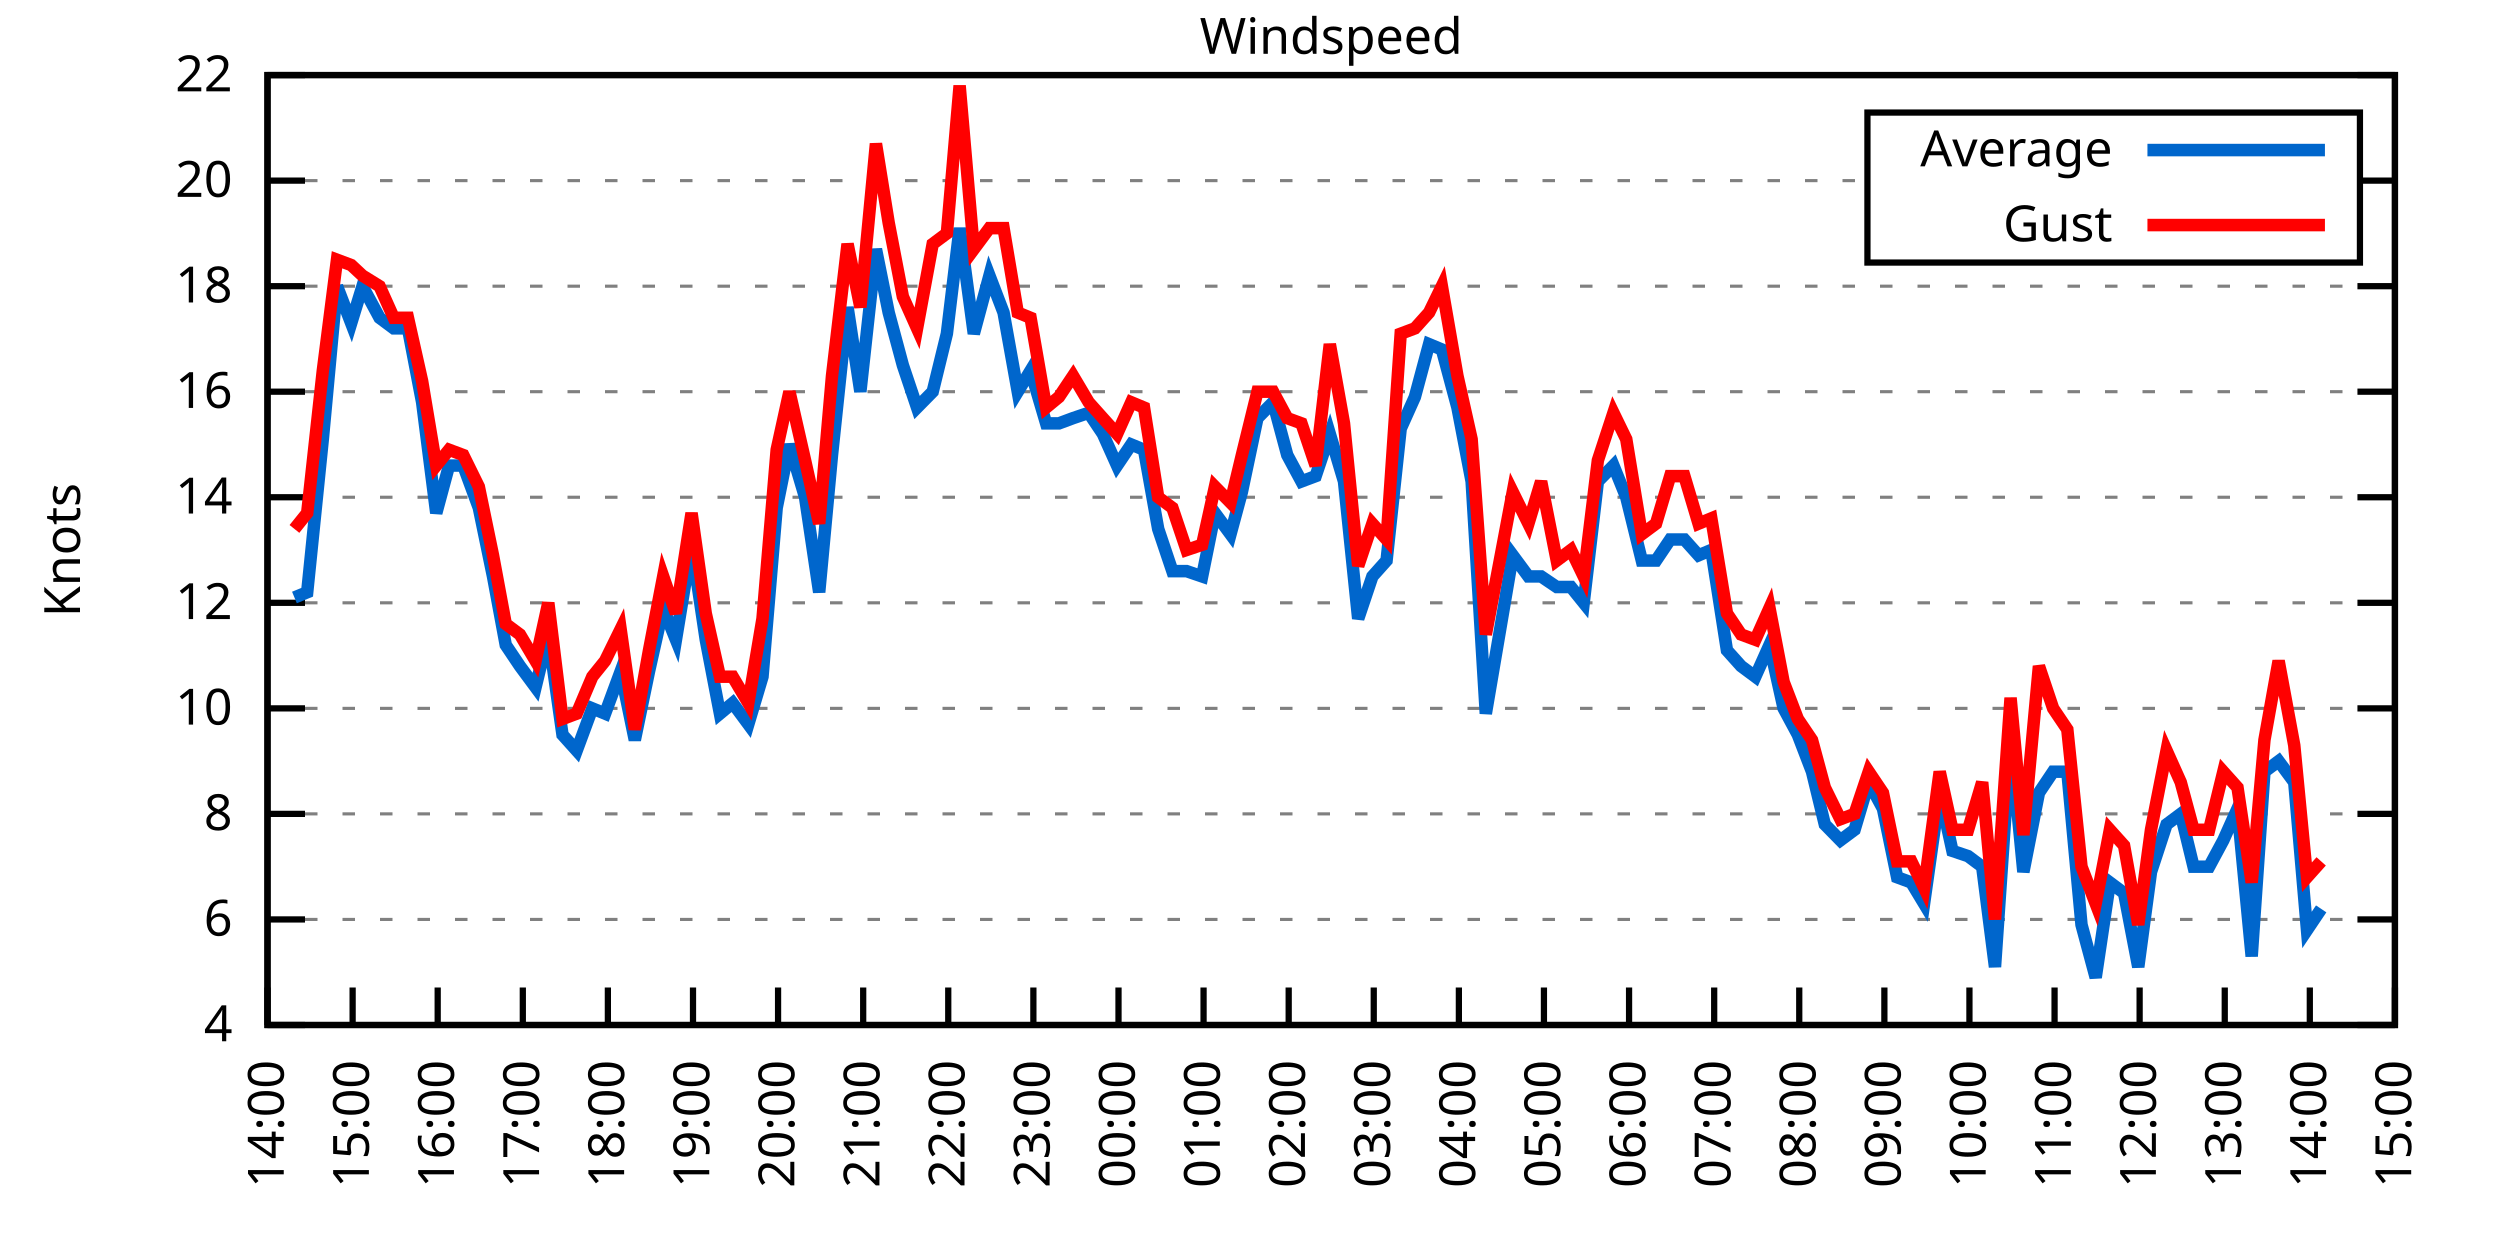
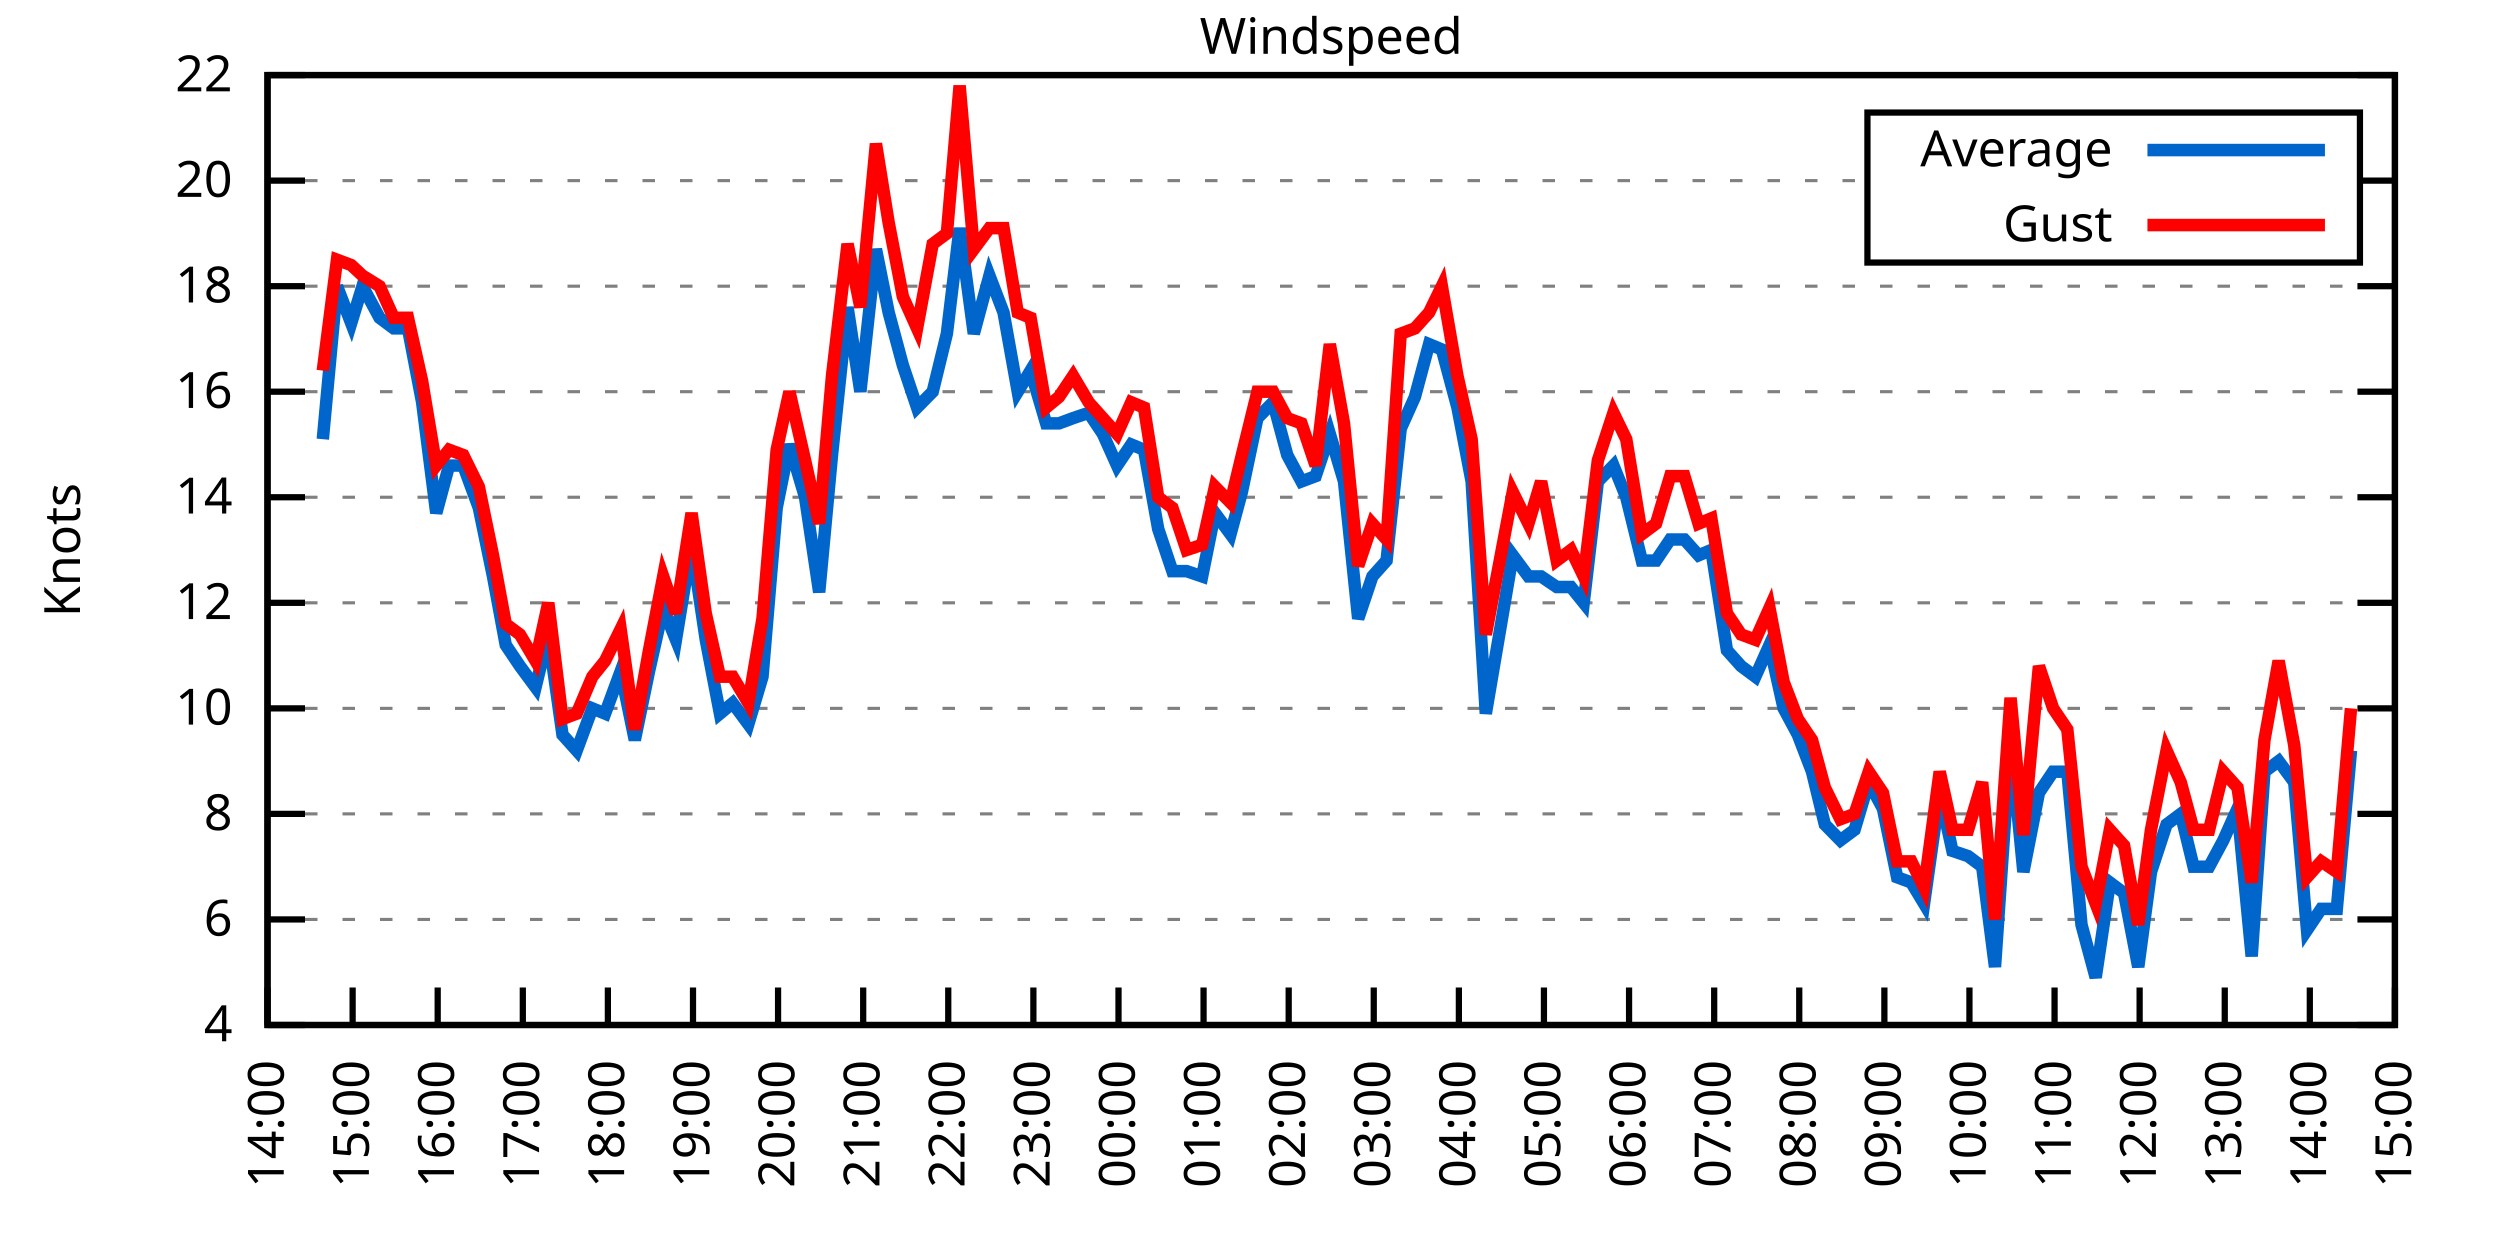
<svg xmlns="http://www.w3.org/2000/svg" xmlns:xlink="http://www.w3.org/1999/xlink" width="400" height="200" viewBox="0 0 400 200">
  <g id="gnuplot_canvas">
    <rect x="0" y="0" width="400" height="200" fill="none" />
    <defs>
      <circle id="gpDot" r="0.5" stroke-width="0.5" stroke="currentColor" />
      <path id="gpPt0" stroke-width="0.333" stroke="currentColor" d="M-1,0 h2 M0,-1 v2" />
      <path id="gpPt1" stroke-width="0.333" stroke="currentColor" d="M-1,-1 L1,1 M1,-1 L-1,1" />
      <path id="gpPt2" stroke-width="0.333" stroke="currentColor" d="M-1,0 L1,0 M0,-1 L0,1 M-1,-1 L1,1 M-1,1 L1,-1" />
      <rect id="gpPt3" stroke-width="0.333" stroke="currentColor" x="-1" y="-1" width="2" height="2" />
      <rect id="gpPt4" stroke-width="0.333" stroke="currentColor" fill="currentColor" x="-1" y="-1" width="2" height="2" />
      <circle id="gpPt5" stroke-width="0.333" stroke="currentColor" cx="0" cy="0" r="1" />
      <use xlink:href="#gpPt5" id="gpPt6" fill="currentColor" stroke="none" />
      <path id="gpPt7" stroke-width="0.333" stroke="currentColor" d="M0,-1.33 L-1.33,0.67 L1.33,0.67 z" />
      <use xlink:href="#gpPt7" id="gpPt8" fill="currentColor" stroke="none" />
      <use xlink:href="#gpPt7" id="gpPt9" stroke="currentColor" transform="rotate(180)" />
      <use xlink:href="#gpPt9" id="gpPt10" fill="currentColor" stroke="none" />
      <use xlink:href="#gpPt3" id="gpPt11" stroke="currentColor" transform="rotate(45)" />
      <use xlink:href="#gpPt11" id="gpPt12" fill="currentColor" stroke="none" />
      <path id="gpPt13" stroke-width="0.333" stroke="currentColor" d="M0,1.330 L1.265,0.411 L0.782,-1.067 L-0.782,-1.076 L-1.265,0.411 z" />
      <use xlink:href="#gpPt13" id="gpPt14" fill="currentColor" stroke="none" />
      <filter id="textbox" filterUnits="objectBoundingBox" x="0" y="0" height="1" width="1">
        <feFlood flood-color="white" flood-opacity="1" result="bgnd" />
        <feComposite in="SourceGraphic" in2="bgnd" operator="atop" />
      </filter>
      <filter id="greybox" filterUnits="objectBoundingBox" x="0" y="0" height="1" width="1">
        <feFlood flood-color="lightgrey" flood-opacity="1" result="grey" />
        <feComposite in="SourceGraphic" in2="grey" operator="atop" />
      </filter>
    </defs>
    <g fill="none" color="white" stroke="currentColor" stroke-width="1.00" stroke-linecap="butt" stroke-linejoin="miter">
</g>
    <g fill="none" color="black" stroke="currentColor" stroke-width="1.00" stroke-linecap="butt" stroke-linejoin="miter">
      <g stroke="none" shape-rendering="crispEdges">
        <polygon fill="rgb(255, 255, 255)" points="42.80,164.00 383.18,164.00 383.18,12.02 42.80,12.02 " />
      </g>
    </g>
    <g fill="none" color="black" stroke="currentColor" stroke-width="1.00" stroke-linecap="butt" stroke-linejoin="miter">
</g>
    <g fill="none" color="black" stroke="black" stroke-width="0.50" stroke-linecap="butt" stroke-linejoin="miter">
</g>
    <g fill="none" color="gray" stroke="currentColor" stroke-width="0.50" stroke-linecap="butt" stroke-linejoin="miter">
      <path stroke="gray" stroke-dasharray="2,4" class="gridline" d="M42.80,164.00 L383.19,164.00  " />
    </g>
    <g fill="none" color="gray" stroke="gray" stroke-width="1.00" stroke-linecap="butt" stroke-linejoin="miter">
</g>
    <g fill="none" color="black" stroke="currentColor" stroke-width="1.00" stroke-linecap="butt" stroke-linejoin="miter">
      <path stroke="black" d="M42.80,164.00 L48.80,164.00 M383.19,164.00 L377.19,164.00  " />
      <g transform="translate(37.20,166.60)" stroke="none" fill="black" font-family="Sans" font-size="8.00" text-anchor="end">
        <text>
          <tspan font-family="Sans"> 4</tspan>
        </text>
      </g>
    </g>
    <g fill="none" color="black" stroke="currentColor" stroke-width="1.00" stroke-linecap="butt" stroke-linejoin="miter">
</g>
    <g fill="none" color="black" stroke="black" stroke-width="0.50" stroke-linecap="butt" stroke-linejoin="miter">
</g>
    <g fill="none" color="gray" stroke="currentColor" stroke-width="0.50" stroke-linecap="butt" stroke-linejoin="miter">
      <path stroke="gray" stroke-dasharray="2,4" class="gridline" d="M42.80,147.11 L383.19,147.11  " />
    </g>
    <g fill="none" color="gray" stroke="gray" stroke-width="1.00" stroke-linecap="butt" stroke-linejoin="miter">
</g>
    <g fill="none" color="black" stroke="currentColor" stroke-width="1.00" stroke-linecap="butt" stroke-linejoin="miter">
      <path stroke="black" d="M42.80,147.11 L48.80,147.11 M383.19,147.11 L377.19,147.11  " />
      <g transform="translate(37.20,149.71)" stroke="none" fill="black" font-family="Sans" font-size="8.00" text-anchor="end">
        <text>
          <tspan font-family="Sans"> 6</tspan>
        </text>
      </g>
    </g>
    <g fill="none" color="black" stroke="currentColor" stroke-width="1.00" stroke-linecap="butt" stroke-linejoin="miter">
</g>
    <g fill="none" color="black" stroke="black" stroke-width="0.50" stroke-linecap="butt" stroke-linejoin="miter">
</g>
    <g fill="none" color="gray" stroke="currentColor" stroke-width="0.50" stroke-linecap="butt" stroke-linejoin="miter">
      <path stroke="gray" stroke-dasharray="2,4" class="gridline" d="M42.80,130.22 L383.19,130.22  " />
    </g>
    <g fill="none" color="gray" stroke="gray" stroke-width="1.00" stroke-linecap="butt" stroke-linejoin="miter">
</g>
    <g fill="none" color="black" stroke="currentColor" stroke-width="1.00" stroke-linecap="butt" stroke-linejoin="miter">
      <path stroke="black" d="M42.80,130.22 L48.80,130.22 M383.19,130.22 L377.19,130.22  " />
      <g transform="translate(37.20,132.82)" stroke="none" fill="black" font-family="Sans" font-size="8.00" text-anchor="end">
        <text>
          <tspan font-family="Sans"> 8</tspan>
        </text>
      </g>
    </g>
    <g fill="none" color="black" stroke="currentColor" stroke-width="1.00" stroke-linecap="butt" stroke-linejoin="miter">
</g>
    <g fill="none" color="black" stroke="black" stroke-width="0.50" stroke-linecap="butt" stroke-linejoin="miter">
</g>
    <g fill="none" color="gray" stroke="currentColor" stroke-width="0.50" stroke-linecap="butt" stroke-linejoin="miter">
      <path stroke="gray" stroke-dasharray="2,4" class="gridline" d="M42.80,113.34 L383.19,113.34  " />
    </g>
    <g fill="none" color="gray" stroke="gray" stroke-width="1.00" stroke-linecap="butt" stroke-linejoin="miter">
</g>
    <g fill="none" color="black" stroke="currentColor" stroke-width="1.00" stroke-linecap="butt" stroke-linejoin="miter">
      <path stroke="black" d="M42.80,113.34 L48.80,113.34 M383.19,113.34 L377.19,113.34  " />
      <g transform="translate(37.20,115.94)" stroke="none" fill="black" font-family="Sans" font-size="8.00" text-anchor="end">
        <text>
          <tspan font-family="Sans"> 10</tspan>
        </text>
      </g>
    </g>
    <g fill="none" color="black" stroke="currentColor" stroke-width="1.00" stroke-linecap="butt" stroke-linejoin="miter">
</g>
    <g fill="none" color="black" stroke="black" stroke-width="0.50" stroke-linecap="butt" stroke-linejoin="miter">
</g>
    <g fill="none" color="gray" stroke="currentColor" stroke-width="0.50" stroke-linecap="butt" stroke-linejoin="miter">
      <path stroke="gray" stroke-dasharray="2,4" class="gridline" d="M42.80,96.45 L383.19,96.45  " />
    </g>
    <g fill="none" color="gray" stroke="gray" stroke-width="1.00" stroke-linecap="butt" stroke-linejoin="miter">
</g>
    <g fill="none" color="black" stroke="currentColor" stroke-width="1.00" stroke-linecap="butt" stroke-linejoin="miter">
      <path stroke="black" d="M42.80,96.45 L48.80,96.45 M383.19,96.45 L377.19,96.45  " />
      <g transform="translate(37.20,99.05)" stroke="none" fill="black" font-family="Sans" font-size="8.00" text-anchor="end">
        <text>
          <tspan font-family="Sans"> 12</tspan>
        </text>
      </g>
    </g>
    <g fill="none" color="black" stroke="currentColor" stroke-width="1.00" stroke-linecap="butt" stroke-linejoin="miter">
</g>
    <g fill="none" color="black" stroke="black" stroke-width="0.50" stroke-linecap="butt" stroke-linejoin="miter">
</g>
    <g fill="none" color="gray" stroke="currentColor" stroke-width="0.50" stroke-linecap="butt" stroke-linejoin="miter">
      <path stroke="gray" stroke-dasharray="2,4" class="gridline" d="M42.80,79.56 L383.19,79.56  " />
    </g>
    <g fill="none" color="gray" stroke="gray" stroke-width="1.00" stroke-linecap="butt" stroke-linejoin="miter">
</g>
    <g fill="none" color="black" stroke="currentColor" stroke-width="1.00" stroke-linecap="butt" stroke-linejoin="miter">
      <path stroke="black" d="M42.80,79.56 L48.80,79.56 M383.19,79.56 L377.19,79.56  " />
      <g transform="translate(37.20,82.16)" stroke="none" fill="black" font-family="Sans" font-size="8.00" text-anchor="end">
        <text>
          <tspan font-family="Sans"> 14</tspan>
        </text>
      </g>
    </g>
    <g fill="none" color="black" stroke="currentColor" stroke-width="1.00" stroke-linecap="butt" stroke-linejoin="miter">
</g>
    <g fill="none" color="black" stroke="black" stroke-width="0.50" stroke-linecap="butt" stroke-linejoin="miter">
</g>
    <g fill="none" color="gray" stroke="currentColor" stroke-width="0.50" stroke-linecap="butt" stroke-linejoin="miter">
      <path stroke="gray" stroke-dasharray="2,4" class="gridline" d="M42.80,62.67 L383.19,62.67  " />
    </g>
    <g fill="none" color="gray" stroke="gray" stroke-width="1.00" stroke-linecap="butt" stroke-linejoin="miter">
</g>
    <g fill="none" color="black" stroke="currentColor" stroke-width="1.00" stroke-linecap="butt" stroke-linejoin="miter">
      <path stroke="black" d="M42.80,62.67 L48.80,62.67 M383.19,62.67 L377.19,62.67  " />
      <g transform="translate(37.20,65.27)" stroke="none" fill="black" font-family="Sans" font-size="8.00" text-anchor="end">
        <text>
          <tspan font-family="Sans"> 16</tspan>
        </text>
      </g>
    </g>
    <g fill="none" color="black" stroke="currentColor" stroke-width="1.00" stroke-linecap="butt" stroke-linejoin="miter">
</g>
    <g fill="none" color="black" stroke="black" stroke-width="0.50" stroke-linecap="butt" stroke-linejoin="miter">
</g>
    <g fill="none" color="gray" stroke="currentColor" stroke-width="0.50" stroke-linecap="butt" stroke-linejoin="miter">
      <path stroke="gray" stroke-dasharray="2,4" class="gridline" d="M42.80,45.79 L383.19,45.79  " />
    </g>
    <g fill="none" color="gray" stroke="gray" stroke-width="1.00" stroke-linecap="butt" stroke-linejoin="miter">
</g>
    <g fill="none" color="black" stroke="currentColor" stroke-width="1.00" stroke-linecap="butt" stroke-linejoin="miter">
      <path stroke="black" d="M42.80,45.79 L48.80,45.79 M383.19,45.79 L377.19,45.79  " />
      <g transform="translate(37.20,48.39)" stroke="none" fill="black" font-family="Sans" font-size="8.00" text-anchor="end">
        <text>
          <tspan font-family="Sans"> 18</tspan>
        </text>
      </g>
    </g>
    <g fill="none" color="black" stroke="currentColor" stroke-width="1.00" stroke-linecap="butt" stroke-linejoin="miter">
</g>
    <g fill="none" color="black" stroke="black" stroke-width="0.50" stroke-linecap="butt" stroke-linejoin="miter">
</g>
    <g fill="none" color="gray" stroke="currentColor" stroke-width="0.50" stroke-linecap="butt" stroke-linejoin="miter">
      <path stroke="gray" stroke-dasharray="2,4" class="gridline" d="M42.80,28.90 L298.79,28.90 M377.59,28.90 L383.19,28.90  " />
    </g>
    <g fill="none" color="gray" stroke="gray" stroke-width="1.00" stroke-linecap="butt" stroke-linejoin="miter">
</g>
    <g fill="none" color="black" stroke="currentColor" stroke-width="1.00" stroke-linecap="butt" stroke-linejoin="miter">
      <path stroke="black" d="M42.80,28.90 L48.80,28.90 M383.19,28.90 L377.19,28.90  " />
      <g transform="translate(37.20,31.50)" stroke="none" fill="black" font-family="Sans" font-size="8.00" text-anchor="end">
        <text>
          <tspan font-family="Sans"> 20</tspan>
        </text>
      </g>
    </g>
    <g fill="none" color="black" stroke="currentColor" stroke-width="1.00" stroke-linecap="butt" stroke-linejoin="miter">
</g>
    <g fill="none" color="black" stroke="black" stroke-width="0.50" stroke-linecap="butt" stroke-linejoin="miter">
</g>
    <g fill="none" color="gray" stroke="currentColor" stroke-width="0.50" stroke-linecap="butt" stroke-linejoin="miter">
      <path stroke="gray" stroke-dasharray="2,4" class="gridline" d="M42.80,12.01 L383.19,12.01  " />
    </g>
    <g fill="none" color="gray" stroke="gray" stroke-width="1.00" stroke-linecap="butt" stroke-linejoin="miter">
</g>
    <g fill="none" color="black" stroke="currentColor" stroke-width="1.00" stroke-linecap="butt" stroke-linejoin="miter">
      <path stroke="black" d="M42.80,12.01 L48.80,12.01 M383.19,12.01 L377.19,12.01  " />
      <g transform="translate(37.20,14.61)" stroke="none" fill="black" font-family="Sans" font-size="8.00" text-anchor="end">
        <text>
          <tspan font-family="Sans"> 22</tspan>
        </text>
      </g>
    </g>
    <g fill="none" color="black" stroke="currentColor" stroke-width="1.00" stroke-linecap="butt" stroke-linejoin="miter">
      <path stroke="black" d="M42.80,164.00 L42.80,158.00  " />
      <g transform="translate(45.40,169.60) rotate(270.00)" stroke="none" fill="black" font-family="Sans" font-size="8.00" text-anchor="end">
        <text>
          <tspan font-family="Sans">14:00</tspan>
        </text>
      </g>
    </g>
    <g fill="none" color="black" stroke="currentColor" stroke-width="1.00" stroke-linecap="butt" stroke-linejoin="miter">
      <path stroke="black" d="M56.42,164.00 L56.42,158.00  " />
      <g transform="translate(59.02,169.60) rotate(270.00)" stroke="none" fill="black" font-family="Sans" font-size="8.00" text-anchor="end">
        <text>
          <tspan font-family="Sans">15:00</tspan>
        </text>
      </g>
    </g>
    <g fill="none" color="black" stroke="currentColor" stroke-width="1.00" stroke-linecap="butt" stroke-linejoin="miter">
      <path stroke="black" d="M70.03,164.00 L70.03,158.00  " />
      <g transform="translate(72.63,169.60) rotate(270.00)" stroke="none" fill="black" font-family="Sans" font-size="8.00" text-anchor="end">
        <text>
          <tspan font-family="Sans">16:00</tspan>
        </text>
      </g>
    </g>
    <g fill="none" color="black" stroke="currentColor" stroke-width="1.00" stroke-linecap="butt" stroke-linejoin="miter">
      <path stroke="black" d="M83.65,164.00 L83.65,158.00  " />
      <g transform="translate(86.25,169.60) rotate(270.00)" stroke="none" fill="black" font-family="Sans" font-size="8.00" text-anchor="end">
        <text>
          <tspan font-family="Sans">17:00</tspan>
        </text>
      </g>
    </g>
    <g fill="none" color="black" stroke="currentColor" stroke-width="1.00" stroke-linecap="butt" stroke-linejoin="miter">
      <path stroke="black" d="M97.26,164.00 L97.26,158.00  " />
      <g transform="translate(99.86,169.60) rotate(270.00)" stroke="none" fill="black" font-family="Sans" font-size="8.00" text-anchor="end">
        <text>
          <tspan font-family="Sans">18:00</tspan>
        </text>
      </g>
    </g>
    <g fill="none" color="black" stroke="currentColor" stroke-width="1.00" stroke-linecap="butt" stroke-linejoin="miter">
      <path stroke="black" d="M110.88,164.00 L110.88,158.00  " />
      <g transform="translate(113.48,169.60) rotate(270.00)" stroke="none" fill="black" font-family="Sans" font-size="8.00" text-anchor="end">
        <text>
          <tspan font-family="Sans">19:00</tspan>
        </text>
      </g>
    </g>
    <g fill="none" color="black" stroke="currentColor" stroke-width="1.00" stroke-linecap="butt" stroke-linejoin="miter">
      <path stroke="black" d="M124.49,164.00 L124.49,158.00  " />
      <g transform="translate(127.09,169.60) rotate(270.00)" stroke="none" fill="black" font-family="Sans" font-size="8.00" text-anchor="end">
        <text>
          <tspan font-family="Sans">20:00</tspan>
        </text>
      </g>
    </g>
    <g fill="none" color="black" stroke="currentColor" stroke-width="1.00" stroke-linecap="butt" stroke-linejoin="miter">
      <path stroke="black" d="M138.11,164.00 L138.11,158.00  " />
      <g transform="translate(140.71,169.60) rotate(270.00)" stroke="none" fill="black" font-family="Sans" font-size="8.00" text-anchor="end">
        <text>
          <tspan font-family="Sans">21:00</tspan>
        </text>
      </g>
    </g>
    <g fill="none" color="black" stroke="currentColor" stroke-width="1.00" stroke-linecap="butt" stroke-linejoin="miter">
      <path stroke="black" d="M151.72,164.00 L151.72,158.00  " />
      <g transform="translate(154.32,169.60) rotate(270.00)" stroke="none" fill="black" font-family="Sans" font-size="8.00" text-anchor="end">
        <text>
          <tspan font-family="Sans">22:00</tspan>
        </text>
      </g>
    </g>
    <g fill="none" color="black" stroke="currentColor" stroke-width="1.00" stroke-linecap="butt" stroke-linejoin="miter">
      <path stroke="black" d="M165.34,164.00 L165.34,158.00  " />
      <g transform="translate(167.94,169.60) rotate(270.00)" stroke="none" fill="black" font-family="Sans" font-size="8.00" text-anchor="end">
        <text>
          <tspan font-family="Sans">23:00</tspan>
        </text>
      </g>
    </g>
    <g fill="none" color="black" stroke="currentColor" stroke-width="1.00" stroke-linecap="butt" stroke-linejoin="miter">
      <path stroke="black" d="M178.96,164.00 L178.96,158.00  " />
      <g transform="translate(181.56,169.60) rotate(270.00)" stroke="none" fill="black" font-family="Sans" font-size="8.00" text-anchor="end">
        <text>
          <tspan font-family="Sans">00:00</tspan>
        </text>
      </g>
    </g>
    <g fill="none" color="black" stroke="currentColor" stroke-width="1.00" stroke-linecap="butt" stroke-linejoin="miter">
      <path stroke="black" d="M192.57,164.00 L192.57,158.00  " />
      <g transform="translate(195.17,169.60) rotate(270.00)" stroke="none" fill="black" font-family="Sans" font-size="8.00" text-anchor="end">
        <text>
          <tspan font-family="Sans">01:00</tspan>
        </text>
      </g>
    </g>
    <g fill="none" color="black" stroke="currentColor" stroke-width="1.00" stroke-linecap="butt" stroke-linejoin="miter">
      <path stroke="black" d="M206.19,164.00 L206.19,158.00  " />
      <g transform="translate(208.79,169.60) rotate(270.00)" stroke="none" fill="black" font-family="Sans" font-size="8.00" text-anchor="end">
        <text>
          <tspan font-family="Sans">02:00</tspan>
        </text>
      </g>
    </g>
    <g fill="none" color="black" stroke="currentColor" stroke-width="1.00" stroke-linecap="butt" stroke-linejoin="miter">
      <path stroke="black" d="M219.80,164.00 L219.80,158.00  " />
      <g transform="translate(222.40,169.60) rotate(270.00)" stroke="none" fill="black" font-family="Sans" font-size="8.00" text-anchor="end">
        <text>
          <tspan font-family="Sans">03:00</tspan>
        </text>
      </g>
    </g>
    <g fill="none" color="black" stroke="currentColor" stroke-width="1.00" stroke-linecap="butt" stroke-linejoin="miter">
      <path stroke="black" d="M233.42,164.00 L233.42,158.00  " />
      <g transform="translate(236.02,169.60) rotate(270.00)" stroke="none" fill="black" font-family="Sans" font-size="8.00" text-anchor="end">
        <text>
          <tspan font-family="Sans">04:00</tspan>
        </text>
      </g>
    </g>
    <g fill="none" color="black" stroke="currentColor" stroke-width="1.00" stroke-linecap="butt" stroke-linejoin="miter">
      <path stroke="black" d="M247.03,164.00 L247.03,158.00  " />
      <g transform="translate(249.63,169.60) rotate(270.00)" stroke="none" fill="black" font-family="Sans" font-size="8.00" text-anchor="end">
        <text>
          <tspan font-family="Sans">05:00</tspan>
        </text>
      </g>
    </g>
    <g fill="none" color="black" stroke="currentColor" stroke-width="1.00" stroke-linecap="butt" stroke-linejoin="miter">
      <path stroke="black" d="M260.65,164.00 L260.65,158.00  " />
      <g transform="translate(263.25,169.60) rotate(270.00)" stroke="none" fill="black" font-family="Sans" font-size="8.00" text-anchor="end">
        <text>
          <tspan font-family="Sans">06:00</tspan>
        </text>
      </g>
    </g>
    <g fill="none" color="black" stroke="currentColor" stroke-width="1.00" stroke-linecap="butt" stroke-linejoin="miter">
      <path stroke="black" d="M274.27,164.00 L274.27,158.00  " />
      <g transform="translate(276.87,169.60) rotate(270.00)" stroke="none" fill="black" font-family="Sans" font-size="8.00" text-anchor="end">
        <text>
          <tspan font-family="Sans">07:00</tspan>
        </text>
      </g>
    </g>
    <g fill="none" color="black" stroke="currentColor" stroke-width="1.00" stroke-linecap="butt" stroke-linejoin="miter">
      <path stroke="black" d="M287.88,164.00 L287.88,158.00  " />
      <g transform="translate(290.48,169.60) rotate(270.00)" stroke="none" fill="black" font-family="Sans" font-size="8.00" text-anchor="end">
        <text>
          <tspan font-family="Sans">08:00</tspan>
        </text>
      </g>
    </g>
    <g fill="none" color="black" stroke="currentColor" stroke-width="1.00" stroke-linecap="butt" stroke-linejoin="miter">
      <path stroke="black" d="M301.50,164.00 L301.50,158.00  " />
      <g transform="translate(304.10,169.60) rotate(270.00)" stroke="none" fill="black" font-family="Sans" font-size="8.00" text-anchor="end">
        <text>
          <tspan font-family="Sans">09:00</tspan>
        </text>
      </g>
    </g>
    <g fill="none" color="black" stroke="currentColor" stroke-width="1.00" stroke-linecap="butt" stroke-linejoin="miter">
      <path stroke="black" d="M315.11,164.00 L315.11,158.00  " />
      <g transform="translate(317.71,169.60) rotate(270.00)" stroke="none" fill="black" font-family="Sans" font-size="8.00" text-anchor="end">
        <text>
          <tspan font-family="Sans">10:00</tspan>
        </text>
      </g>
    </g>
    <g fill="none" color="black" stroke="currentColor" stroke-width="1.00" stroke-linecap="butt" stroke-linejoin="miter">
      <path stroke="black" d="M328.73,164.00 L328.73,158.00  " />
      <g transform="translate(331.33,169.60) rotate(270.00)" stroke="none" fill="black" font-family="Sans" font-size="8.00" text-anchor="end">
        <text>
          <tspan font-family="Sans">11:00</tspan>
        </text>
      </g>
    </g>
    <g fill="none" color="black" stroke="currentColor" stroke-width="1.00" stroke-linecap="butt" stroke-linejoin="miter">
      <path stroke="black" d="M342.34,164.00 L342.34,158.00  " />
      <g transform="translate(344.94,169.60) rotate(270.00)" stroke="none" fill="black" font-family="Sans" font-size="8.00" text-anchor="end">
        <text>
          <tspan font-family="Sans">12:00</tspan>
        </text>
      </g>
    </g>
    <g fill="none" color="black" stroke="currentColor" stroke-width="1.00" stroke-linecap="butt" stroke-linejoin="miter">
      <path stroke="black" d="M355.96,164.00 L355.96,158.00  " />
      <g transform="translate(358.56,169.60) rotate(270.00)" stroke="none" fill="black" font-family="Sans" font-size="8.00" text-anchor="end">
        <text>
          <tspan font-family="Sans">13:00</tspan>
        </text>
      </g>
    </g>
    <g fill="none" color="black" stroke="currentColor" stroke-width="1.00" stroke-linecap="butt" stroke-linejoin="miter">
      <path stroke="black" d="M369.57,164.00 L369.57,158.00  " />
      <g transform="translate(372.17,169.60) rotate(270.00)" stroke="none" fill="black" font-family="Sans" font-size="8.00" text-anchor="end">
        <text>
          <tspan font-family="Sans">14:00</tspan>
        </text>
      </g>
    </g>
    <g fill="none" color="black" stroke="currentColor" stroke-width="1.00" stroke-linecap="butt" stroke-linejoin="miter">
      <path stroke="black" d="M383.19,164.00 L383.19,158.00  " />
      <g transform="translate(385.79,169.60) rotate(270.00)" stroke="none" fill="black" font-family="Sans" font-size="8.00" text-anchor="end">
        <text>
          <tspan font-family="Sans">15:00</tspan>
        </text>
      </g>
    </g>
    <g fill="none" color="black" stroke="currentColor" stroke-width="1.00" stroke-linecap="butt" stroke-linejoin="miter">
</g>
    <g fill="none" color="black" stroke="currentColor" stroke-width="1.00" stroke-linecap="butt" stroke-linejoin="miter">
      <path stroke="black" d="M42.80,12.01 L42.80,164.00 L383.19,164.00 L383.19,12.01 L42.80,12.01 Z  " />
    </g>
    <g fill="none" color="black" stroke="currentColor" stroke-width="1.00" stroke-linecap="butt" stroke-linejoin="miter">
</g>
    <g fill="none" color="black" stroke="currentColor" stroke-width="1.00" stroke-linecap="butt" stroke-linejoin="miter">
      <path stroke="black" d="M298.79,42.01 L298.79,18.01 L377.59,18.01 L377.59,42.01 L298.79,42.01 Z  " />
    </g>
    <g id="Windspeed_plot_1">
      <g fill="none" color="white" stroke="black" stroke-width="2.00" stroke-linecap="butt" stroke-linejoin="miter">
</g>
      <g fill="none" color="black" stroke="currentColor" stroke-width="2.00" stroke-linecap="butt" stroke-linejoin="miter">
        <g transform="translate(337.99,26.61)" stroke="none" fill="black" font-family="Sans" font-size="8.00" text-anchor="end">
          <text>
            <tspan font-family="Sans">Average</tspan>
          </text>
        </g>
      </g>
      <g fill="none" color="black" stroke="currentColor" stroke-width="2.00" stroke-linecap="butt" stroke-linejoin="miter">
-         <path stroke="rgb(  0, 102, 204)" d="M343.59,24.01 L371.99,24.01 M47.11,95.60 L49.15,94.76 L51.65,70.27 L53.92,45.79 L56.19,51.70 L58.00,45.79   L60.73,50.85 L63.00,52.54 L65.27,52.54 L67.54,64.36 L69.80,82.09 L71.85,74.49 L74.12,74.49 L76.61,81.25   L78.88,92.23 L80.92,103.20 L83.19,106.58 L85.69,109.96 L87.73,101.52 L90.00,117.56 L92.27,120.09 L94.77,113.34   L96.81,114.18 L99.30,107.43 L101.57,118.40 L103.84,107.43 L106.11,97.29 L108.15,102.36 L110.65,87.16 L112.92,102.36   L115.19,114.18 L117.23,112.49 L119.73,115.87 L122.00,108.27 L124.27,81.25 L126.31,71.12 L128.81,79.56 L131.07,94.76   L133.12,72.81 L135.61,49.16 L137.66,62.67 L140.15,39.87 L142.19,50.01 L144.46,58.45 L146.73,65.21 L149.23,62.67   L151.50,53.39 L153.54,36.50 L155.81,53.39 L158.31,44.10 L160.57,50.01 L162.84,62.67 L164.89,59.30 L167.38,67.74   L169.43,67.74 L171.69,66.90 L174.19,66.05 L176.46,69.43 L178.73,74.49 L181.00,71.12 L183.04,71.96 L185.31,84.63   L187.58,91.38 L189.85,91.38 L192.34,92.23 L194.39,82.09 L196.88,85.47 L198.70,78.72 L201.19,66.90 L203.69,64.36   L205.96,72.81 L208.23,77.03 L210.50,76.18 L212.77,69.43 L215.04,77.03 L217.31,98.98 L219.58,92.23 L221.85,89.69   L224.11,68.58 L226.38,63.52 L228.65,55.07 L230.70,55.92 L233.19,65.21 L235.46,77.03 L237.73,114.18 L242.04,88.85   L244.54,92.23 L246.58,92.23 L249.08,93.92 L251.35,93.92 L253.39,96.45 L255.66,77.03 L258.15,74.49 L260.20,79.56   L262.69,89.69 L264.96,89.69 L267.23,86.32 L269.50,86.32 L271.77,88.85 L273.81,88.00 L276.31,104.05 L278.58,106.58   L280.85,108.27 L283.12,103.20 L285.38,113.34 L287.65,117.56 L289.92,123.47 L291.97,131.91 L294.46,134.45 L296.73,132.76   L299.00,125.16 L301.27,129.38 L303.54,140.36 L305.81,141.20 L307.85,144.58 L310.35,126.85 L312.39,136.14 L314.89,136.98   L317.15,138.67 L319.20,154.71 L321.69,118.40 L323.74,139.51 L326.23,126.85 L328.50,123.47 L330.77,123.47 L333.04,147.96   L335.31,156.40 L337.58,141.20 L339.85,142.89 L342.12,154.71 L344.16,139.51 L346.65,131.91 L348.92,130.22 L350.97,138.67   L353.46,138.67 L355.73,134.45 L358.00,129.38 L360.27,153.02 L362.31,123.47 L364.58,121.78 L367.08,125.16 L369.12,148.80   L371.39,145.42  " />
+         <path stroke="rgb(  0, 102, 204)" d="M343.59,24.01 L371.99,24.01 M51.65,70.27 L53.92,45.79 L56.19,51.70 L58.00,45.79 L60.73,50.85 L63.00,52.54   L65.27,52.54 L67.54,64.36 L69.80,82.09 L71.85,74.49 L74.12,74.49 L76.61,81.25 L78.88,92.23 L80.92,103.20   L83.19,106.58 L85.69,109.96 L87.73,101.52 L90.00,117.56 L92.27,120.09 L94.77,113.34 L96.81,114.18 L99.30,107.43   L101.57,118.40 L103.84,107.43 L106.11,97.29 L108.15,102.36 L110.65,87.16 L112.92,102.36 L115.19,114.18 L117.23,112.49   L119.73,115.87 L122.00,108.27 L124.27,81.25 L126.31,71.12 L128.81,79.56 L131.07,94.76 L133.12,72.81 L135.61,49.16   L137.66,62.67 L140.15,39.87 L142.19,50.01 L144.46,58.45 L146.73,65.21 L149.23,62.67 L151.50,53.39 L153.54,36.50   L155.81,53.39 L158.31,44.10 L160.57,50.01 L162.84,62.67 L164.89,59.30 L167.38,67.74 L169.43,67.74 L171.69,66.90   L174.19,66.05 L176.46,69.43 L178.73,74.49 L181.00,71.12 L183.04,71.96 L185.31,84.63 L187.58,91.38 L189.85,91.38   L192.34,92.23 L194.39,82.09 L196.88,85.47 L198.70,78.72 L201.19,66.90 L203.69,64.36 L205.96,72.81 L208.23,77.03   L210.50,76.18 L212.77,69.43 L215.04,77.03 L217.31,98.98 L219.58,92.23 L221.85,89.69 L224.11,68.58 L226.38,63.52   L228.65,55.07 L230.70,55.92 L233.19,65.21 L235.46,77.03 L237.73,114.18 L242.04,88.85 L244.54,92.23 L246.58,92.23   L249.08,93.92 L251.35,93.92 L253.39,96.45 L255.66,77.03 L258.15,74.49 L260.20,79.56 L262.69,89.69 L264.96,89.69   L267.23,86.32 L269.50,86.32 L271.77,88.85 L273.81,88.00 L276.31,104.05 L278.58,106.58 L280.85,108.27 L283.12,103.20   L285.38,113.34 L287.65,117.56 L289.92,123.47 L291.97,131.91 L294.46,134.45 L296.73,132.76 L299.00,125.16 L301.27,129.38   L303.54,140.36 L305.81,141.20 L307.85,144.58 L310.35,126.85 L312.39,136.14 L314.89,136.98 L317.15,138.67 L319.20,154.71   L321.69,118.40 L323.74,139.51 L326.23,126.85 L328.50,123.47 L330.77,123.47 L333.04,147.96 L335.31,156.40 L337.58,141.20   L339.85,142.89 L342.12,154.71 L344.16,139.51 L346.65,131.91 L348.92,130.22 L350.97,138.67 L353.46,138.67 L355.73,134.45   L358.00,129.38 L360.27,153.02 L362.31,123.47 L364.58,121.78 L367.08,125.16 L369.12,148.80 L371.39,145.42 L373.89,145.42   L376.16,120.09  " />
      </g>
    </g>
    <g id="Windspeed_plot_2">
      <g fill="none" color="black" stroke="currentColor" stroke-width="2.00" stroke-linecap="butt" stroke-linejoin="miter">
        <g transform="translate(337.99,38.61)" stroke="none" fill="black" font-family="Sans" font-size="8.00" text-anchor="end">
          <text>
            <tspan font-family="Sans">Gust</tspan>
          </text>
        </g>
      </g>
      <g fill="none" color="black" stroke="currentColor" stroke-width="2.00" stroke-linecap="butt" stroke-linejoin="miter">
-         <path stroke="rgb(255,   0,   0)" d="M343.59,36.01 L371.99,36.01 M47.11,84.63 L49.15,82.09 L51.65,59.30 L53.92,41.56 L56.19,42.41 L58.00,44.10   L60.73,45.79 L63.00,50.85 L65.27,50.85 L67.54,60.98 L69.80,74.49 L71.85,71.96 L74.12,72.81 L76.61,77.87   L78.88,88.85 L80.92,99.83 L83.19,101.52 L85.69,105.74 L87.73,96.45 L90.00,115.03 L92.27,114.18 L94.77,108.27   L96.81,105.74 L99.30,100.67 L101.57,116.71 L103.84,104.05 L106.11,92.23 L108.15,98.14 L110.65,82.09 L112.92,98.14   L115.19,108.27 L117.23,108.27 L119.73,112.49 L122.00,98.98 L124.27,71.96 L126.31,62.67 L128.81,73.65 L131.07,83.78   L133.12,60.14 L135.61,39.03 L137.66,49.16 L140.15,22.99 L142.19,35.65 L144.46,47.47 L146.73,52.54 L149.23,39.03   L151.50,37.34 L153.54,13.70 L155.81,39.87 L158.31,36.50 L160.57,36.50 L162.84,50.01 L164.89,50.85 L167.38,65.21   L169.43,63.52 L171.69,60.14 L174.19,64.36 L176.46,66.90 L178.73,69.43 L181.00,64.36 L183.04,65.21 L185.31,79.56   L187.58,81.25 L189.85,88.00 L192.34,87.16 L194.39,77.87 L196.88,80.41 L198.70,72.81 L201.19,62.67 L203.69,62.67   L205.96,66.90 L208.23,67.74 L210.50,74.49 L212.77,55.07 L215.04,67.74 L217.31,90.54 L219.58,83.78 L221.85,86.32   L224.11,53.39 L226.38,52.54 L228.65,50.01 L230.70,45.79 L233.19,60.14 L235.46,70.27 L237.73,101.52 L242.04,78.72   L244.54,83.78 L246.58,77.03 L249.08,89.69 L251.35,88.00 L253.39,92.23 L255.66,73.65 L258.15,66.05 L260.20,70.27   L262.69,85.47 L264.96,83.78 L267.23,76.18 L269.50,76.18 L271.77,83.78 L273.81,82.94 L276.31,98.14 L278.58,101.52   L280.85,102.36 L283.12,97.29 L285.38,109.11 L287.65,115.03 L289.92,118.40 L291.97,126.00 L294.46,131.07 L296.73,130.22   L299.00,123.47 L301.27,126.85 L303.54,137.82 L305.81,137.82 L307.85,142.05 L310.35,123.47 L312.39,132.76 L314.89,132.76   L317.15,125.16 L319.20,147.11 L321.69,111.65 L323.74,133.60 L326.23,106.58 L328.50,113.34 L330.77,116.71 L333.04,138.67   L335.31,144.58 L337.58,132.76 L339.85,135.29 L342.12,147.96 L344.16,132.76 L346.65,120.09 L348.92,125.16 L350.97,132.76   L353.46,132.76 L355.73,123.47 L358.00,126.00 L360.27,141.20 L362.31,118.40 L364.58,105.74 L367.08,119.25 L369.12,140.36   L371.39,137.82  " />
+         <path stroke="rgb(255,   0,   0)" d="M343.59,36.01 L371.99,36.01 M51.65,59.30 L53.92,41.56 L56.19,42.41 L58.00,44.10 L60.73,45.79 L63.00,50.85   L65.27,50.85 L67.54,60.98 L69.80,74.49 L71.85,71.96 L74.12,72.81 L76.61,77.87 L78.88,88.85 L80.92,99.83   L83.19,101.52 L85.69,105.74 L87.73,96.45 L90.00,115.03 L92.27,114.18 L94.77,108.27 L96.81,105.74 L99.30,100.67   L101.57,116.71 L103.84,104.05 L106.11,92.23 L108.15,98.14 L110.65,82.09 L112.92,98.14 L115.19,108.27 L117.23,108.27   L119.73,112.49 L122.00,98.98 L124.27,71.96 L126.31,62.67 L128.81,73.65 L131.07,83.78 L133.12,60.14 L135.61,39.03   L137.66,49.16 L140.15,22.99 L142.19,35.65 L144.46,47.47 L146.73,52.54 L149.23,39.03 L151.50,37.34 L153.54,13.70   L155.81,39.87 L158.31,36.50 L160.57,36.50 L162.84,50.01 L164.89,50.85 L167.38,65.21 L169.43,63.52 L171.69,60.14   L174.19,64.36 L176.46,66.90 L178.73,69.43 L181.00,64.36 L183.04,65.21 L185.31,79.56 L187.58,81.25 L189.85,88.00   L192.34,87.16 L194.39,77.87 L196.88,80.41 L198.70,72.81 L201.19,62.67 L203.69,62.67 L205.96,66.90 L208.23,67.74   L210.50,74.49 L212.77,55.07 L215.04,67.74 L217.31,90.54 L219.58,83.78 L221.85,86.32 L224.11,53.39 L226.38,52.54   L228.65,50.01 L230.70,45.79 L233.19,60.14 L235.46,70.27 L237.73,101.52 L242.04,78.72 L244.54,83.78 L246.58,77.03   L249.08,89.69 L251.35,88.00 L253.39,92.23 L255.66,73.65 L258.15,66.05 L260.20,70.27 L262.69,85.47 L264.96,83.78   L267.23,76.18 L269.50,76.18 L271.77,83.78 L273.81,82.94 L276.31,98.14 L278.58,101.52 L280.85,102.36 L283.12,97.29   L285.38,109.11 L287.65,115.03 L289.92,118.40 L291.97,126.00 L294.46,131.07 L296.73,130.22 L299.00,123.47 L301.27,126.85   L303.54,137.82 L305.81,137.82 L307.85,142.05 L310.35,123.47 L312.39,132.76 L314.89,132.76 L317.15,125.16 L319.20,147.11   L321.69,111.65 L323.74,133.60 L326.23,106.58 L328.50,113.34 L330.77,116.71 L333.04,138.67 L335.31,144.58 L337.58,132.76   L339.85,135.29 L342.12,147.96 L344.16,132.76 L346.65,120.09 L348.92,125.16 L350.97,132.76 L353.46,132.76 L355.73,123.47   L358.00,126.00 L360.27,141.20 L362.31,118.40 L364.58,105.74 L367.08,119.25 L369.12,140.36 L371.39,137.82 L373.89,139.51   L376.16,113.34  " />
      </g>
    </g>
    <g fill="none" color="black" stroke="currentColor" stroke-width="2.00" stroke-linecap="butt" stroke-linejoin="miter">
</g>
    <g fill="none" color="black" stroke="black" stroke-width="1.00" stroke-linecap="butt" stroke-linejoin="miter">
</g>
    <g fill="none" color="black" stroke="currentColor" stroke-width="1.00" stroke-linecap="butt" stroke-linejoin="miter">
      <path stroke="black" d="M42.80,12.01 L42.80,164.00 L383.19,164.00 L383.19,12.01 L42.80,12.01 Z  " />
      <g transform="translate(12.80,88.01) rotate(270.00)" stroke="none" fill="black" font-family="Sans" font-size="8.00" text-anchor="middle">
        <text>
          <tspan font-family="Sans">Knots</tspan>
        </text>
      </g>
    </g>
    <g fill="none" color="black" stroke="currentColor" stroke-width="1.00" stroke-linecap="butt" stroke-linejoin="miter">
</g>
    <g fill="none" color="black" stroke="currentColor" stroke-width="1.00" stroke-linecap="butt" stroke-linejoin="miter">
      <g transform="translate(212.99,8.61)" stroke="none" fill="black" font-family="Sans" font-size="8.00" text-anchor="middle">
        <text>
          <tspan font-family="Sans">Windspeed</tspan>
        </text>
      </g>
    </g>
    <g fill="none" color="black" stroke="currentColor" stroke-width="1.00" stroke-linecap="butt" stroke-linejoin="miter">
</g>
  </g>
</svg>
